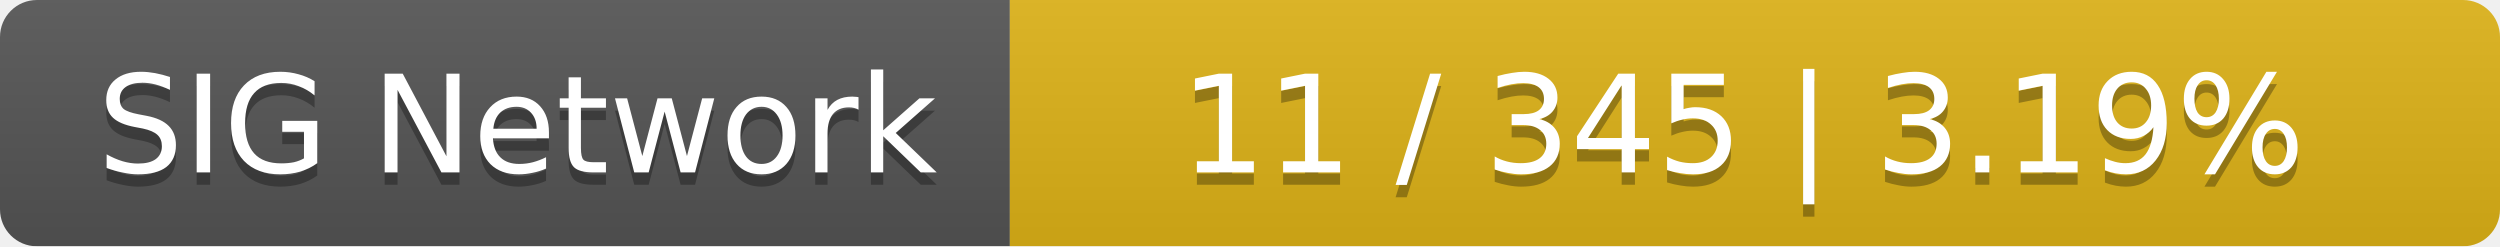
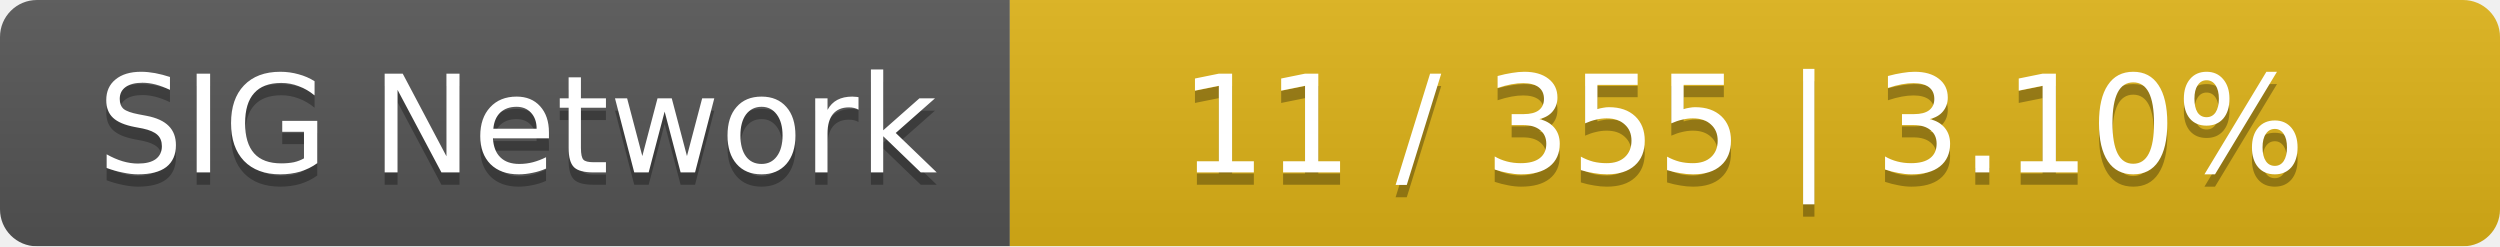
<svg xmlns="http://www.w3.org/2000/svg" width="203" height="20">
  <linearGradient id="smooth" x2="0" y2="100%">
    <stop offset="0" stop-color="#bbb" stop-opacity=".1" />
    <stop offset="1" stop-opacity=".1" />
  </linearGradient>
  <mask id="round">
    <rect width="203" height="20" rx="3" fill="#fff" />
  </mask>
  <g mask="url(#round)">
    <rect width="82" height="20" fill="#555" />
    <rect x="82" width="121" height="20" fill="#dfb317" />
    <rect width="203" height="20" fill="url(#smooth)" />
  </g>
  <g fill="#fff" text-anchor="middle" font-family="DejaVu Sans,Verdana,Geneva,sans-serif" font-size="11">
    <text x="42" y="15" fill="#010101" fill-opacity=".3">SIG Network</text>
    <text x="42" y="14">SIG Network</text>
-     <text x="141.5" y="15" fill="#010101" fill-opacity=".3">11 / 345    |    3.19%</text>
-     <text x="141.5" y="14">11 / 345    |    3.19%</text>
+     <text x="141.5" y="15" fill="#010101" fill-opacity=".3">11 / 355    |    3.10%</text>
+     <text x="141.5" y="14">11 / 355    |    3.10%</text>
  </g>
</svg>
